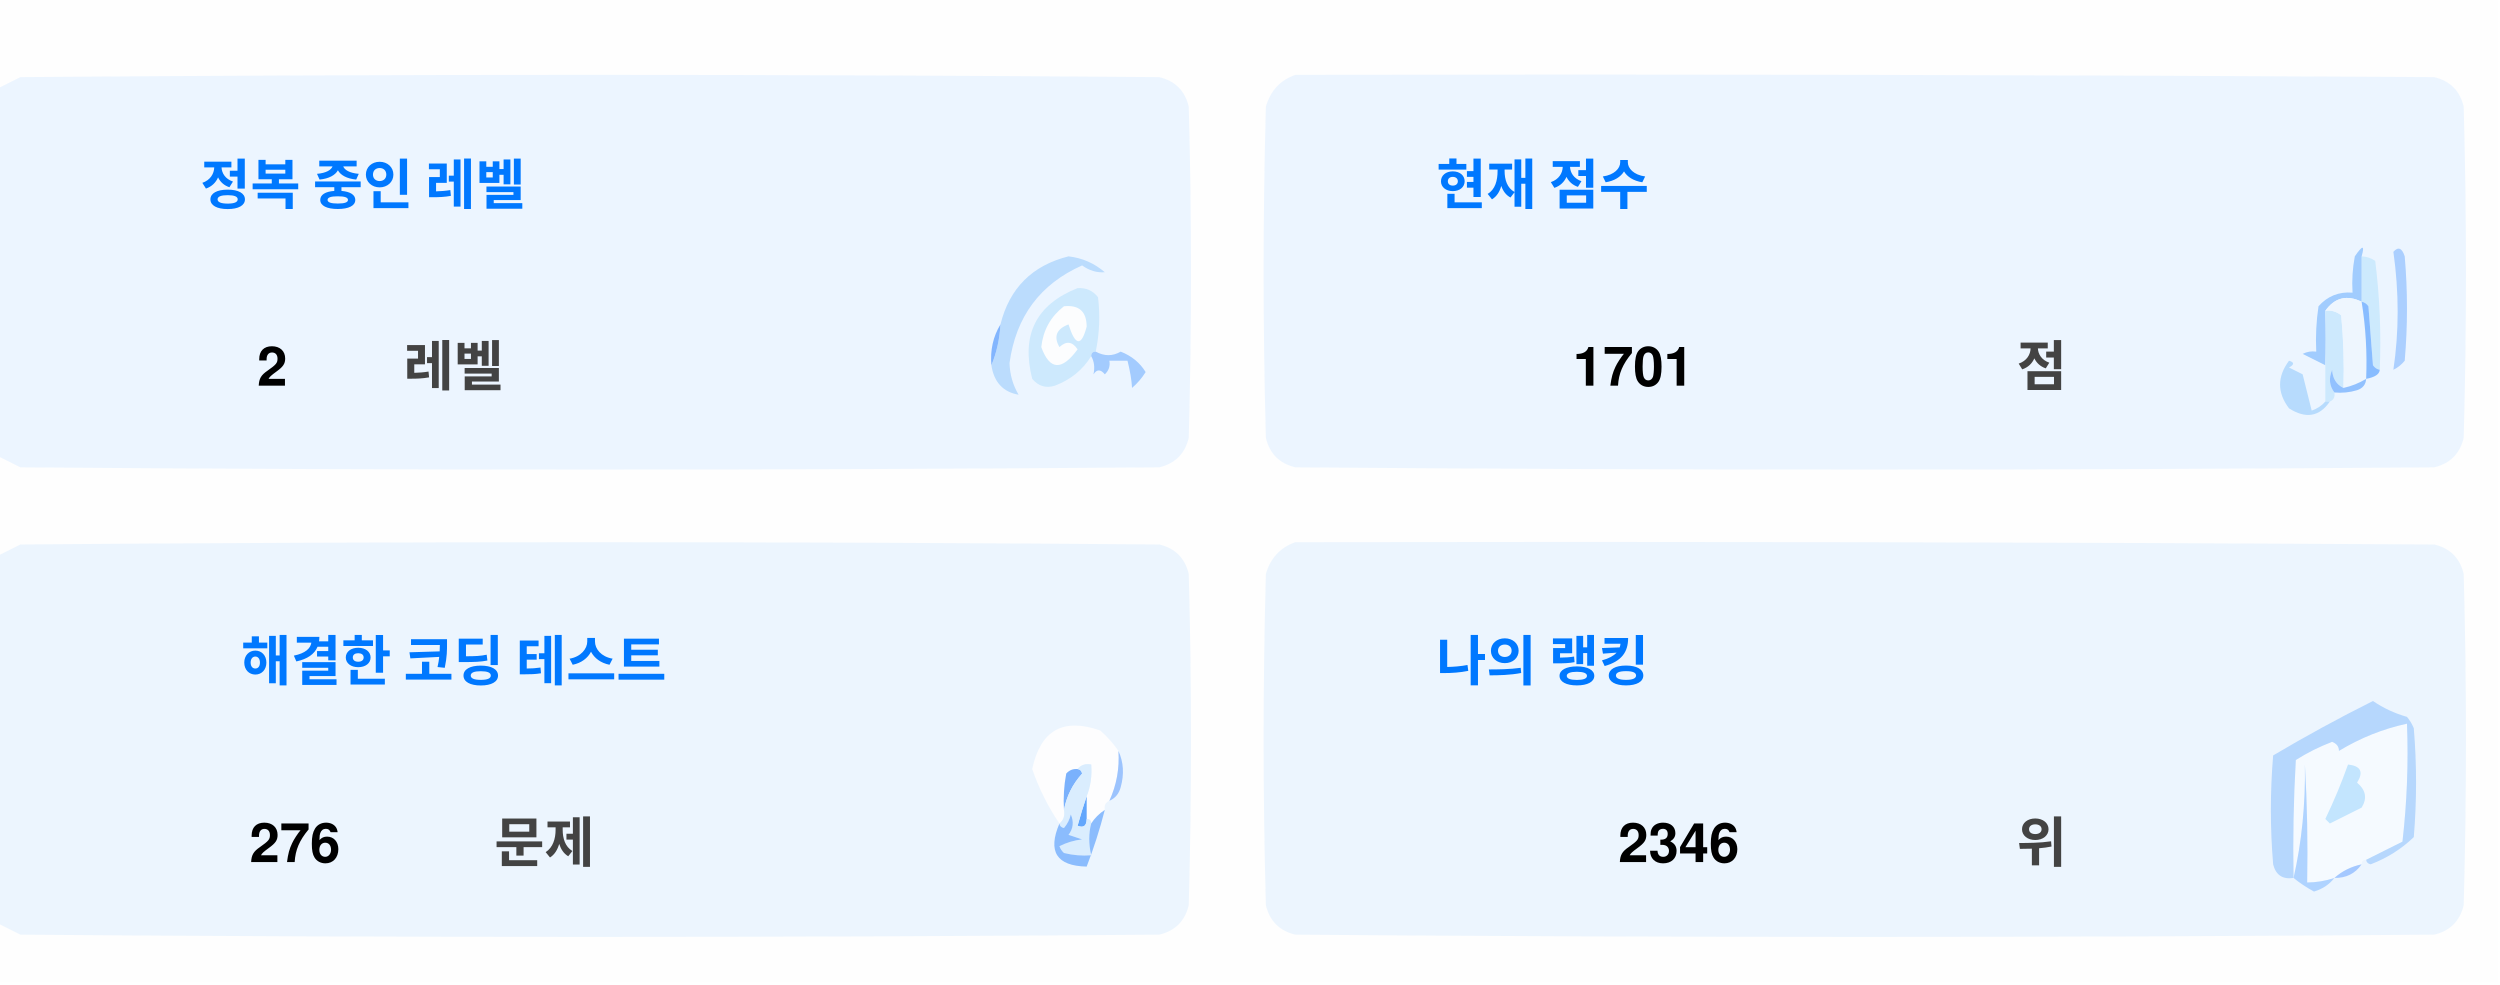
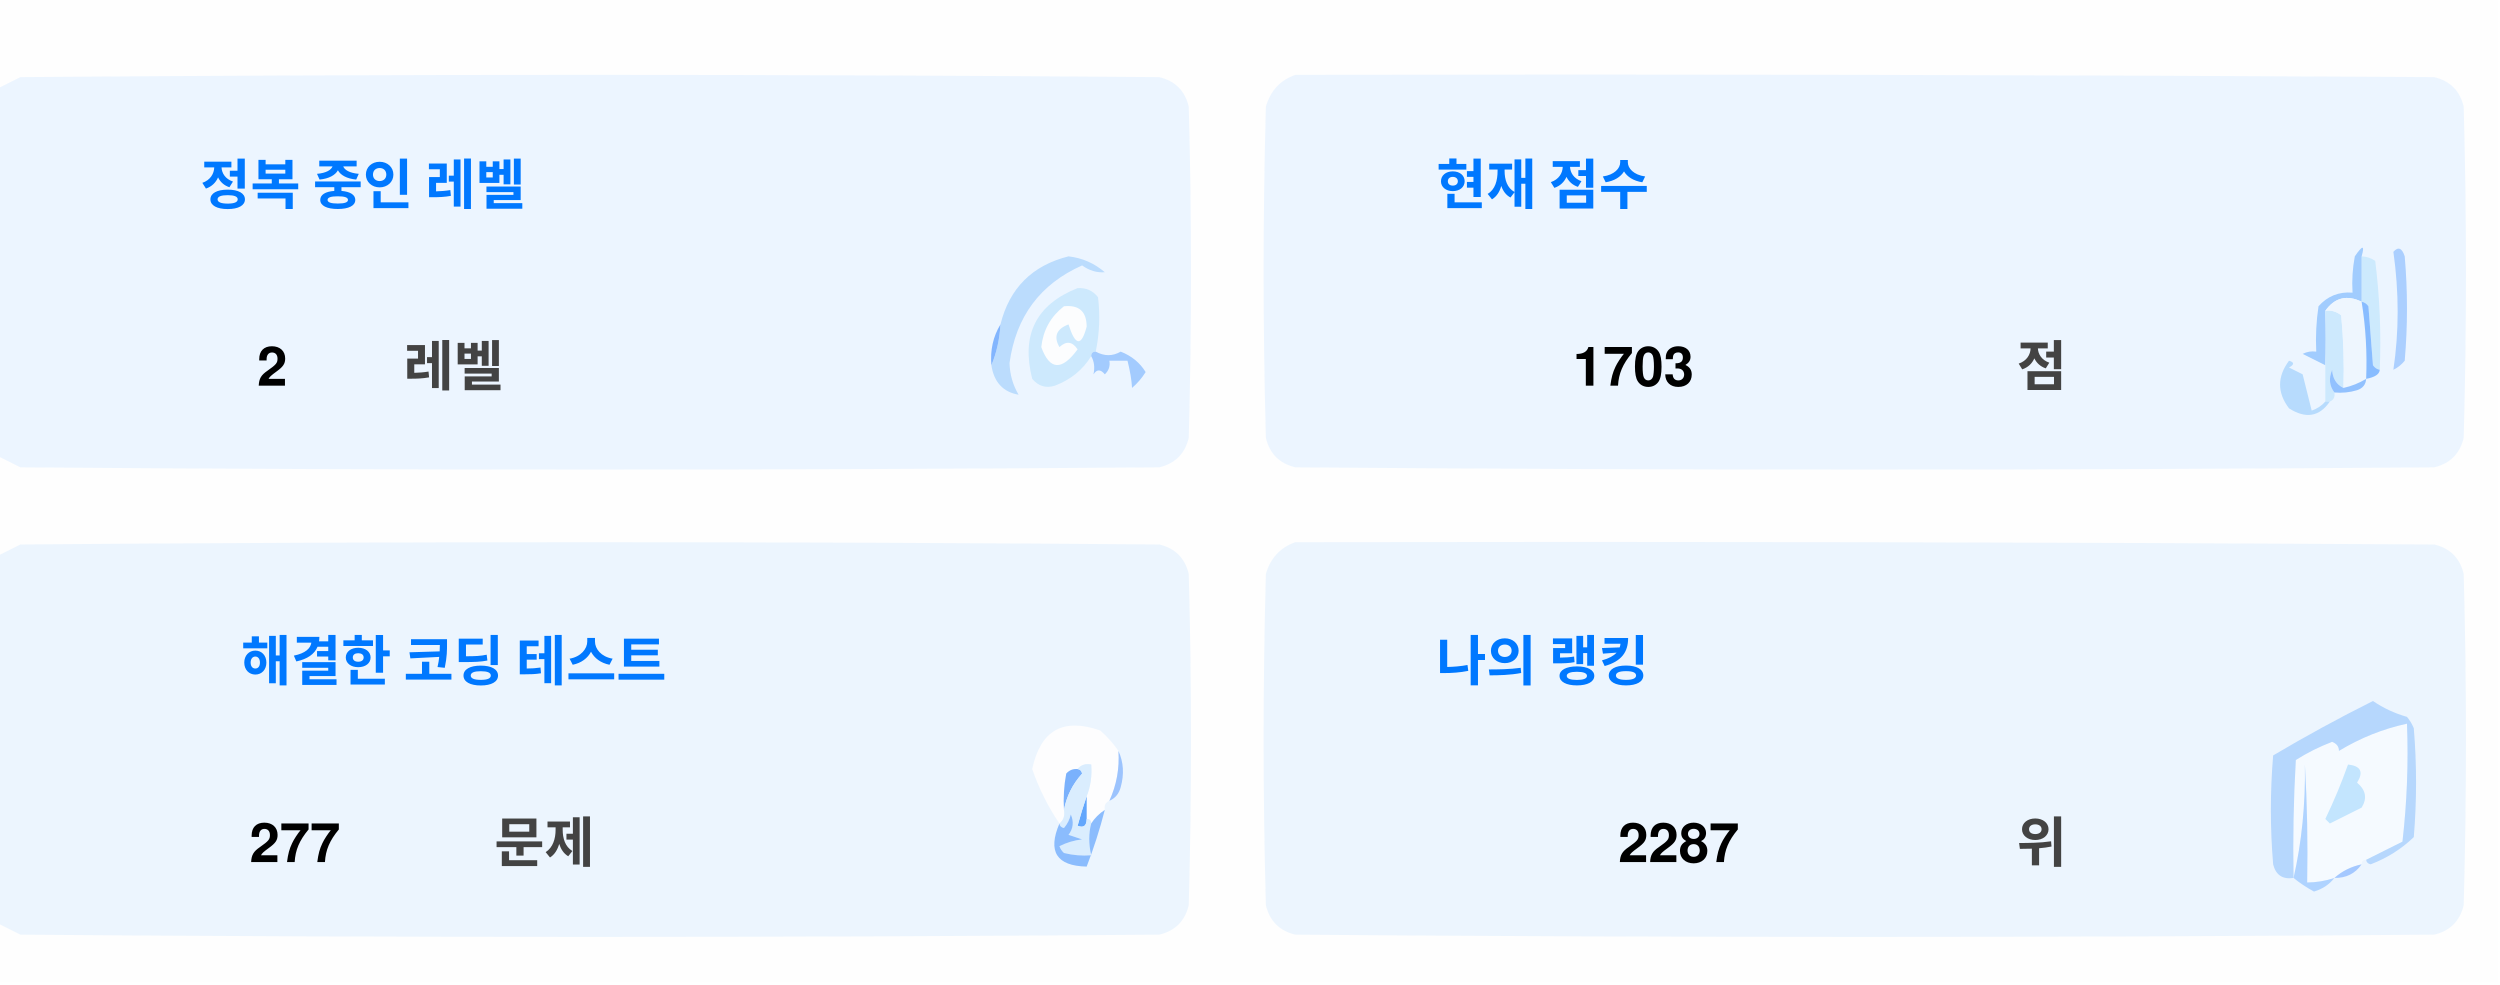
<svg xmlns="http://www.w3.org/2000/svg" version="1.1" width="551px" height="217px" style="shape-rendering:geometricPrecision; text-rendering:geometricPrecision; image-rendering:optimizeQuality; fill-rule:evenodd; clip-rule:evenodd">
  <style>.title {fill: #434343;font-size: 1rem;line-height: 1.5rem;font-weight: bold;font-family: -apple-system, BlinkMacSystemFont, Segoe UI, Helvetica, Arial, sans-serif, Apple Color Emoji, Segoe UI Emoji;}.desc {fill: #434343;font-size: 2.5rem;font-weight: bold;line-height: 1.5rem;font-family: -apple-system, BlinkMacSystemFont, Segoe UI, Helvetica, Arial, sans-serif, Apple Color Emoji, Segoe UI Emoji;}.desc-2 {fill: #434343;font-size: 1rem;font-weight: bold;line-height: 1.5rem;font-family: -apple-system, BlinkMacSystemFont, Segoe UI, Helvetica, Arial, sans-serif, Apple Color Emoji, Segoe UI Emoji;}.text, .desc {animation: twinkling 4s ease-in-out infinite;}@keyframes twinkling {40% { opacity: 1; }50% { opacity: 0.5; }60% { opacity: 1; }70% { opacity: 0.5; }80% { opacity: 1; }}</style>
  <g>
    <path style="opacity:1" fill="#fefefe" d="M -0.5,-0.5 C 183.167,-0.5 366.833,-0.5 550.5,-0.5C 550.5,71.833 550.5,144.167 550.5,216.5C 366.833,216.5 183.167,216.5 -0.5,216.5C -0.5,212.167 -0.5,207.833 -0.5,203.5C 1.14,204.32 2.807,205.153 4.5,206C 88.167,206.667 171.833,206.667 255.5,206C 259,205.167 261.167,203 262,199.5C 262.667,175.167 262.667,150.833 262,126.5C 261.167,123 259,120.833 255.5,120C 171.833,119.333 88.167,119.333 4.5,120C 2.807,120.847 1.14,121.68 -0.5,122.5C -0.5,115.167 -0.5,107.833 -0.5,100.5C 1.14,101.32 2.807,102.153 4.5,103C 88.167,103.667 171.833,103.667 255.5,103C 259,102.167 261.167,100 262,96.5C 262.667,72.167 262.667,47.833 262,23.5C 261.167,20 259,17.833 255.5,17C 171.833,16.333 88.167,16.333 4.5,17C 2.807,17.847 1.14,18.68 -0.5,19.5C -0.5,12.833 -0.5,6.167 -0.5,-0.5 Z" />
  </g>
  <g>
    <path style="opacity:1" fill="#ecf5ff" d="M -0.5,100.5 C -0.5,73.5 -0.5,46.5 -0.5,19.5C 1.14,18.68 2.807,17.847 4.5,17C 88.167,16.333 171.833,16.333 255.5,17C 259,17.833 261.167,20 262,23.5C 262.667,47.833 262.667,72.167 262,96.5C 261.167,100 259,102.167 255.5,103C 171.833,103.667 88.167,103.667 4.5,103C 2.807,102.153 1.14,101.32 -0.5,100.5 Z" />
  </g>
  <g>
    <path style="opacity:1" fill="#ecf5ff" d="M 285.5,16.5 C 369.167,16.333 452.834,16.5 536.5,17C 540,17.833 542.167,20 543,23.5C 543.667,47.833 543.667,72.167 543,96.5C 542.167,100 540,102.167 536.5,103C 452.833,103.667 369.167,103.667 285.5,103C 282,102.167 279.833,100 279,96.5C 278.333,72.167 278.333,47.833 279,23.5C 280.018,19.985 282.185,17.652 285.5,16.5 Z" />
  </g>
  <g>
    <path style="opacity:1" fill="#cdeafd" d="M 520.5,56.5 C 521.583,56.539 522.583,56.873 523.5,57.5C 524.498,65.472 524.831,73.472 524.5,81.5C 523.883,81.389 523.383,81.056 523,80.5C 522.667,76.167 522.333,71.833 522,67.5C 521.617,66.944 521.117,66.611 520.5,66.5C 520.5,63.167 520.5,59.833 520.5,56.5 Z" />
  </g>
  <g>
    <path style="opacity:1" fill="#abcfff" d="M 527.5,55.5 C 528.566,54.308 529.399,54.641 530,56.5C 530.667,64.167 530.667,71.833 530,79.5C 529.311,80.357 528.478,81.023 527.5,81.5C 528.758,73.08 528.758,64.414 527.5,55.5 Z" />
  </g>
  <g>
    <path style="opacity:1" fill="#bbdcfd" d="M 218.5,80.5 C 219.657,77.727 220.324,74.727 220.5,71.5C 222.49,63.51 227.49,58.51 235.5,56.5C 238.528,56.847 241.194,58.014 243.5,60C 241.744,60.141 240.078,59.641 238.5,58.5C 229.247,62.607 223.914,69.773 222.5,80C 222.565,82.526 223.232,84.859 224.5,87C 221.07,86.397 219.07,84.231 218.5,80.5 Z" />
  </g>
  <g>
    <path style="opacity:1" fill="#cde9fd" d="M 241.5,77.5 C 240.833,77.5 240.5,77.833 240.5,78.5C 238.628,81.529 235.961,83.695 232.5,85C 230.536,85.624 228.869,85.124 227.5,83.5C 225.021,73.791 228.354,67.124 237.5,63.5C 239.374,63.39 240.874,64.056 242,65.5C 242.497,69.524 242.331,73.524 241.5,77.5 Z" />
  </g>
  <g>
    <path style="opacity:1" fill="#fcfdfe" d="M 234.5,67.5 C 237.826,67.162 239.493,68.662 239.5,72C 238.334,76.434 237,76.267 235.5,71.5C 232.832,72.515 232.166,74.182 233.5,76.5C 235.017,75.089 236.351,75.256 237.5,77C 234.006,81.771 231.34,81.605 229.5,76.5C 229.904,72.771 231.571,69.771 234.5,67.5 Z" />
  </g>
  <g>
    <path style="opacity:1" fill="#a1ccfe" d="M 520.5,56.5 C 520.5,59.833 520.5,63.167 520.5,66.5C 517.238,64.922 514.572,65.589 512.5,68.5C 512.617,72.81 512.617,76.81 512.5,80.5C 510.86,79.68 509.193,78.847 507.5,78C 508.448,77.517 509.448,77.35 510.5,77.5C 510.335,74.15 510.502,70.817 511,67.5C 512.995,65.253 515.495,64.253 518.5,64.5C 518.336,61.813 518.503,59.146 519,56.5C 520.731,53.969 521.231,53.969 520.5,56.5 Z" />
  </g>
  <g>
    <path style="opacity:1" fill="#cde9fd" d="M 512.5,68.5 C 513.822,68.33 514.989,68.663 516,69.5C 516.499,74.823 516.666,80.156 516.5,85.5C 514.955,84.77 514.122,83.437 514,81.5C 513.22,83.387 513.387,85.054 514.5,86.5C 514.672,87.492 514.338,88.158 513.5,88.5C 513.167,88.5 512.833,88.5 512.5,88.5C 512.5,85.833 512.5,83.167 512.5,80.5C 512.617,76.81 512.617,72.81 512.5,68.5 Z" />
  </g>
  <g>
    <path style="opacity:1" fill="#eef6fe" d="M 520.5,66.5 C 521.407,72.106 521.74,77.773 521.5,83.5C 519.95,84.441 518.284,85.108 516.5,85.5C 516.666,80.156 516.499,74.823 516,69.5C 514.989,68.663 513.822,68.33 512.5,68.5C 514.572,65.589 517.238,64.922 520.5,66.5 Z" />
  </g>
  <g>
    <path style="opacity:1" fill="#88bcff" d="M 520.5,66.5 C 521.117,66.611 521.617,66.944 522,67.5C 522.333,71.833 522.667,76.167 523,80.5C 523.383,81.056 523.883,81.389 524.5,81.5C 524.445,82.469 523.445,83.136 521.5,83.5C 521.74,77.773 521.407,72.106 520.5,66.5 Z" />
  </g>
  <g>
    <path style="opacity:1" fill="#82b5fe" d="M 220.5,71.5 C 220.324,74.727 219.657,77.727 218.5,80.5C 218.215,77.171 218.882,74.171 220.5,71.5 Z" />
  </g>
  <g>
    <path style="opacity:1" fill="#a3cbfe" d="M 240.5,78.5 C 240.5,77.833 240.833,77.5 241.5,77.5C 243.391,78.536 245.224,78.536 247,77.5C 249.391,78.429 251.225,79.929 252.5,82C 251.681,83.319 250.681,84.486 249.5,85.5C 249.409,83.777 249.075,81.777 248.5,79.5C 247.167,79.5 245.833,79.5 244.5,79.5C 244.719,80.675 244.386,81.675 243.5,82.5C 242.575,81.359 241.741,81.359 241,82.5C 241.331,80.981 241.164,79.648 240.5,78.5 Z" />
  </g>
  <g>
    <path style="opacity:1" fill="#b7dbfd" d="M 512.5,88.5 C 512.833,88.5 513.167,88.5 513.5,88.5C 511.199,91.857 508.199,92.357 504.5,90C 501.872,86.535 501.872,83.035 504.5,79.5C 505.696,79.846 505.696,80.346 504.5,81C 505.5,81.5 506.5,82 507.5,82.5C 508.167,85.167 508.833,87.833 509.5,90.5C 510.739,90.058 511.739,89.391 512.5,88.5 Z" />
  </g>
  <g>
    <path style="opacity:1" fill="#92c1fe" d="M 516.5,85.5 C 518.284,85.108 519.95,84.441 521.5,83.5C 521.423,84.75 520.756,85.583 519.5,86C 517.866,86.493 516.199,86.66 514.5,86.5C 513.387,85.054 513.22,83.387 514,81.5C 514.122,83.437 514.955,84.77 516.5,85.5 Z" />
  </g>
  <g>
    <path style="opacity:1" fill="#ecf5fe" d="M -0.5,203.5 C -0.5,176.5 -0.5,149.5 -0.5,122.5C 1.14,121.68 2.807,120.847 4.5,120C 88.167,119.333 171.833,119.333 255.5,120C 259,120.833 261.167,123 262,126.5C 262.667,150.833 262.667,175.167 262,199.5C 261.167,203 259,205.167 255.5,206C 171.833,206.667 88.167,206.667 4.5,206C 2.807,205.153 1.14,204.32 -0.5,203.5 Z" />
  </g>
  <g>
    <path style="opacity:1" fill="#ecf5fe" d="M 285.5,119.5 C 369.167,119.333 452.834,119.5 536.5,120C 540,120.833 542.167,123 543,126.5C 543.667,150.833 543.667,175.167 543,199.5C 542.167,203 540,205.167 536.5,206C 452.833,206.667 369.167,206.667 285.5,206C 282,205.167 279.833,203 279,199.5C 278.333,175.167 278.333,150.833 279,126.5C 280.018,122.985 282.185,120.652 285.5,119.5 Z" />
  </g>
  <g>
    <path style="opacity:1" fill="#fdfdfe" d="M 246.5,165.5 C 246.758,169.367 246.092,173.034 244.5,176.5C 243.662,176.842 243.328,177.508 243.5,178.5C 242.272,179.306 241.272,180.306 240.5,181.5C 240.5,180.833 240.167,180.5 239.5,180.5C 239.5,178.833 239.5,177.167 239.5,175.5C 240.369,173.283 240.702,170.95 240.5,168.5C 239.209,168.263 238.209,168.596 237.5,169.5C 236.504,169.414 235.671,169.748 235,170.5C 234.503,173.146 234.336,175.813 234.5,178.5C 234.737,179.791 234.404,180.791 233.5,181.5C 230.986,177.806 228.986,173.806 227.5,169.5C 229.309,160.957 234.309,158.124 242.5,161C 244.07,162.397 245.404,163.897 246.5,165.5 Z" />
  </g>
  <g>
    <path style="opacity:1" fill="#f5faff" d="M 521.5,189.5 C 520.833,189.5 520.5,189.833 520.5,190.5C 518.181,190.992 516.181,191.992 514.5,193.5C 512.565,194.15 510.565,194.483 508.5,194.5C 508.666,185.827 508.5,177.16 508,168.5C 508.141,177.227 507.308,185.56 505.5,193.5C 505.334,184.827 505.5,176.16 506,167.5C 508.527,165.903 511.194,164.57 514,163.5C 515.011,163.892 515.511,164.559 515.5,165.5C 520.21,162.641 525.21,160.641 530.5,159.5C 530.831,168.192 530.498,176.859 529.5,185.5C 526.807,186.847 524.14,188.18 521.5,189.5 Z" />
  </g>
  <g>
    <path style="opacity:1" fill="#b6d7fd" d="M 521.5,189.5 C 524.14,188.18 526.807,186.847 529.5,185.5C 530.498,176.859 530.831,168.192 530.5,159.5C 525.21,160.641 520.21,162.641 515.5,165.5C 515.511,164.559 515.011,163.892 514,163.5C 511.194,164.57 508.527,165.903 506,167.5C 505.5,176.16 505.334,184.827 505.5,193.5C 503.089,193.863 501.589,192.863 501,190.5C 500.333,182.5 500.333,174.5 501,166.5C 508.173,162.246 515.507,158.246 523,154.5C 525.304,156.068 527.804,157.235 530.5,158C 531.126,158.75 531.626,159.584 532,160.5C 532.667,168.5 532.667,176.5 532,184.5C 529.292,187.111 526.125,189.111 522.5,190.5C 521.893,190.376 521.56,190.043 521.5,189.5 Z" />
  </g>
  <g>
    <path style="opacity:1" fill="#c3e5fe" d="M 517.5,168.5 C 520.317,168.801 520.984,170.134 519.5,172.5C 521.439,174.122 521.772,175.956 520.5,178C 518.167,179.167 515.833,180.333 513.5,181.5C 513.167,181.167 512.833,180.833 512.5,180.5C 514.414,176.515 516.081,172.515 517.5,168.5 Z" />
  </g>
  <g>
    <path style="opacity:1" fill="#7ab1fc" d="M 237.5,169.5 C 238.043,169.56 238.376,169.893 238.5,170.5C 236.395,172.836 235.062,175.503 234.5,178.5C 234.336,175.813 234.503,173.146 235,170.5C 235.671,169.748 236.504,169.414 237.5,169.5 Z" />
  </g>
  <g>
    <path style="opacity:1" fill="#afd3ff" d="M 514.5,193.5 C 513.378,194.947 511.878,195.947 510,196.5C 508.348,195.601 506.848,194.601 505.5,193.5C 507.308,185.56 508.141,177.227 508,168.5C 508.5,177.16 508.666,185.827 508.5,194.5C 510.565,194.483 512.565,194.15 514.5,193.5 Z" />
  </g>
  <g>
    <path style="opacity:1" fill="#9cc3fd" d="M 246.5,165.5 C 247.634,167.966 247.801,170.633 247,173.5C 246.623,174.942 245.79,175.942 244.5,176.5C 246.092,173.034 246.758,169.367 246.5,165.5 Z" />
  </g>
  <g>
    <path style="opacity:1" fill="#62a6fc" d="M 239.5,175.5 C 239.5,177.167 239.5,178.833 239.5,180.5C 239.483,182.028 238.816,182.528 237.5,182C 238.117,179.723 238.784,177.556 239.5,175.5 Z" />
  </g>
  <g>
    <path style="opacity:1" fill="#daedfe" d="M 237.5,169.5 C 238.209,168.596 239.209,168.263 240.5,168.5C 240.702,170.95 240.369,173.283 239.5,175.5C 238.784,177.556 238.117,179.723 237.5,182C 238.816,182.528 239.483,182.028 239.5,180.5C 240.167,180.5 240.5,180.833 240.5,181.5C 239.918,183.669 239.918,186.002 240.5,188.5C 238.473,188.662 236.473,188.495 234.5,188C 234.043,187.586 233.709,187.086 233.5,186.5C 235.078,185.702 236.744,185.202 238.5,185C 237.5,184.667 236.5,184.333 235.5,184C 236.554,182.612 236.72,181.112 236,179.5C 235.751,180.624 235.251,181.624 234.5,182.5C 233.893,182.376 233.56,182.043 233.5,181.5C 234.404,180.791 234.737,179.791 234.5,178.5C 235.062,175.503 236.395,172.836 238.5,170.5C 238.376,169.893 238.043,169.56 237.5,169.5 Z" />
  </g>
  <g>
    <path style="opacity:1" fill="#8bbcfd" d="M 243.5,178.5 C 242.395,182.803 241.062,186.969 239.5,191C 232.857,190.847 230.857,187.68 233.5,181.5C 233.56,182.043 233.893,182.376 234.5,182.5C 235.251,181.624 235.751,180.624 236,179.5C 236.72,181.112 236.554,182.612 235.5,184C 236.5,184.333 237.5,184.667 238.5,185C 236.744,185.202 235.078,185.702 233.5,186.5C 233.709,187.086 234.043,187.586 234.5,188C 236.473,188.495 238.473,188.662 240.5,188.5C 239.918,186.002 239.918,183.669 240.5,181.5C 241.272,180.306 242.272,179.306 243.5,178.5 Z" />
  </g>
  <g>
    <path style="opacity:1" fill="#a4c8ff" d="M 520.5,190.5 C 519.089,192.539 517.089,193.539 514.5,193.5C 516.181,191.992 518.181,190.992 520.5,190.5 Z" />
  </g>
  <text text-anchor="middle" x="80" y="45" class="title" style="fill:#0078ff;" stroke="#none" stroke-width="1">정복 중인 레벨</text>
  <text text-anchor="middle" x="60" y="85" class="desc" style="fill:#000000;" stroke="#none" stroke-width="1">2</text>
  <text text-anchor="middle" x="100" y="85" class="desc-2" style="fill:#434343;" stroke="#none" stroke-width="1">레벨</text>
  <text text-anchor="middle" x="340" y="45" class="title" style="fill:#0078ff;" stroke="#none" stroke-width="1">현재 점수</text>
-   <text text-anchor="middle" x="360" y="85" class="desc" style="fill:#000000;" stroke="#none" stroke-width="1">1701</text>
+   <text text-anchor="middle" x="360" y="85" class="desc" style="fill:#000000;" stroke="#none" stroke-width="1">1703</text>
  <text text-anchor="middle" x="450" y="85" class="desc-2" style="fill:#434343;" stroke="#none" stroke-width="1">점</text>
  <text text-anchor="middle" x="100" y="150" class="title" style="fill:#0078ff;" stroke="#none" stroke-width="1">해결한 코딩 테스트</text>
-   <text text-anchor="middle" x="65" y="190" class="desc" style="fill:#000000;" stroke="#none" stroke-width="1">276</text>
+   <text text-anchor="middle" x="65" y="190" class="desc" style="fill:#000000;" stroke="#none" stroke-width="1">277</text>
  <text text-anchor="middle" x="120" y="190" class="desc-2" style="fill:#434343;" stroke="#none" stroke-width="1">문제</text>
  <text text-anchor="middle" x="340" y="150" class="title" style="fill:#0078ff;" stroke="#none" stroke-width="1">나의 랭킹</text>
-   <text text-anchor="middle" x="370" y="190" class="desc" style="fill:#000000;" stroke="#none" stroke-width="1">2346</text>
+   <text text-anchor="middle" x="370" y="190" class="desc" style="fill:#000000;" stroke="#none" stroke-width="1">2287</text>
  <text text-anchor="middle" x="450" y="190" class="desc-2" style="fill:#434343;" stroke="#none" stroke-width="1">위</text>
</svg>
